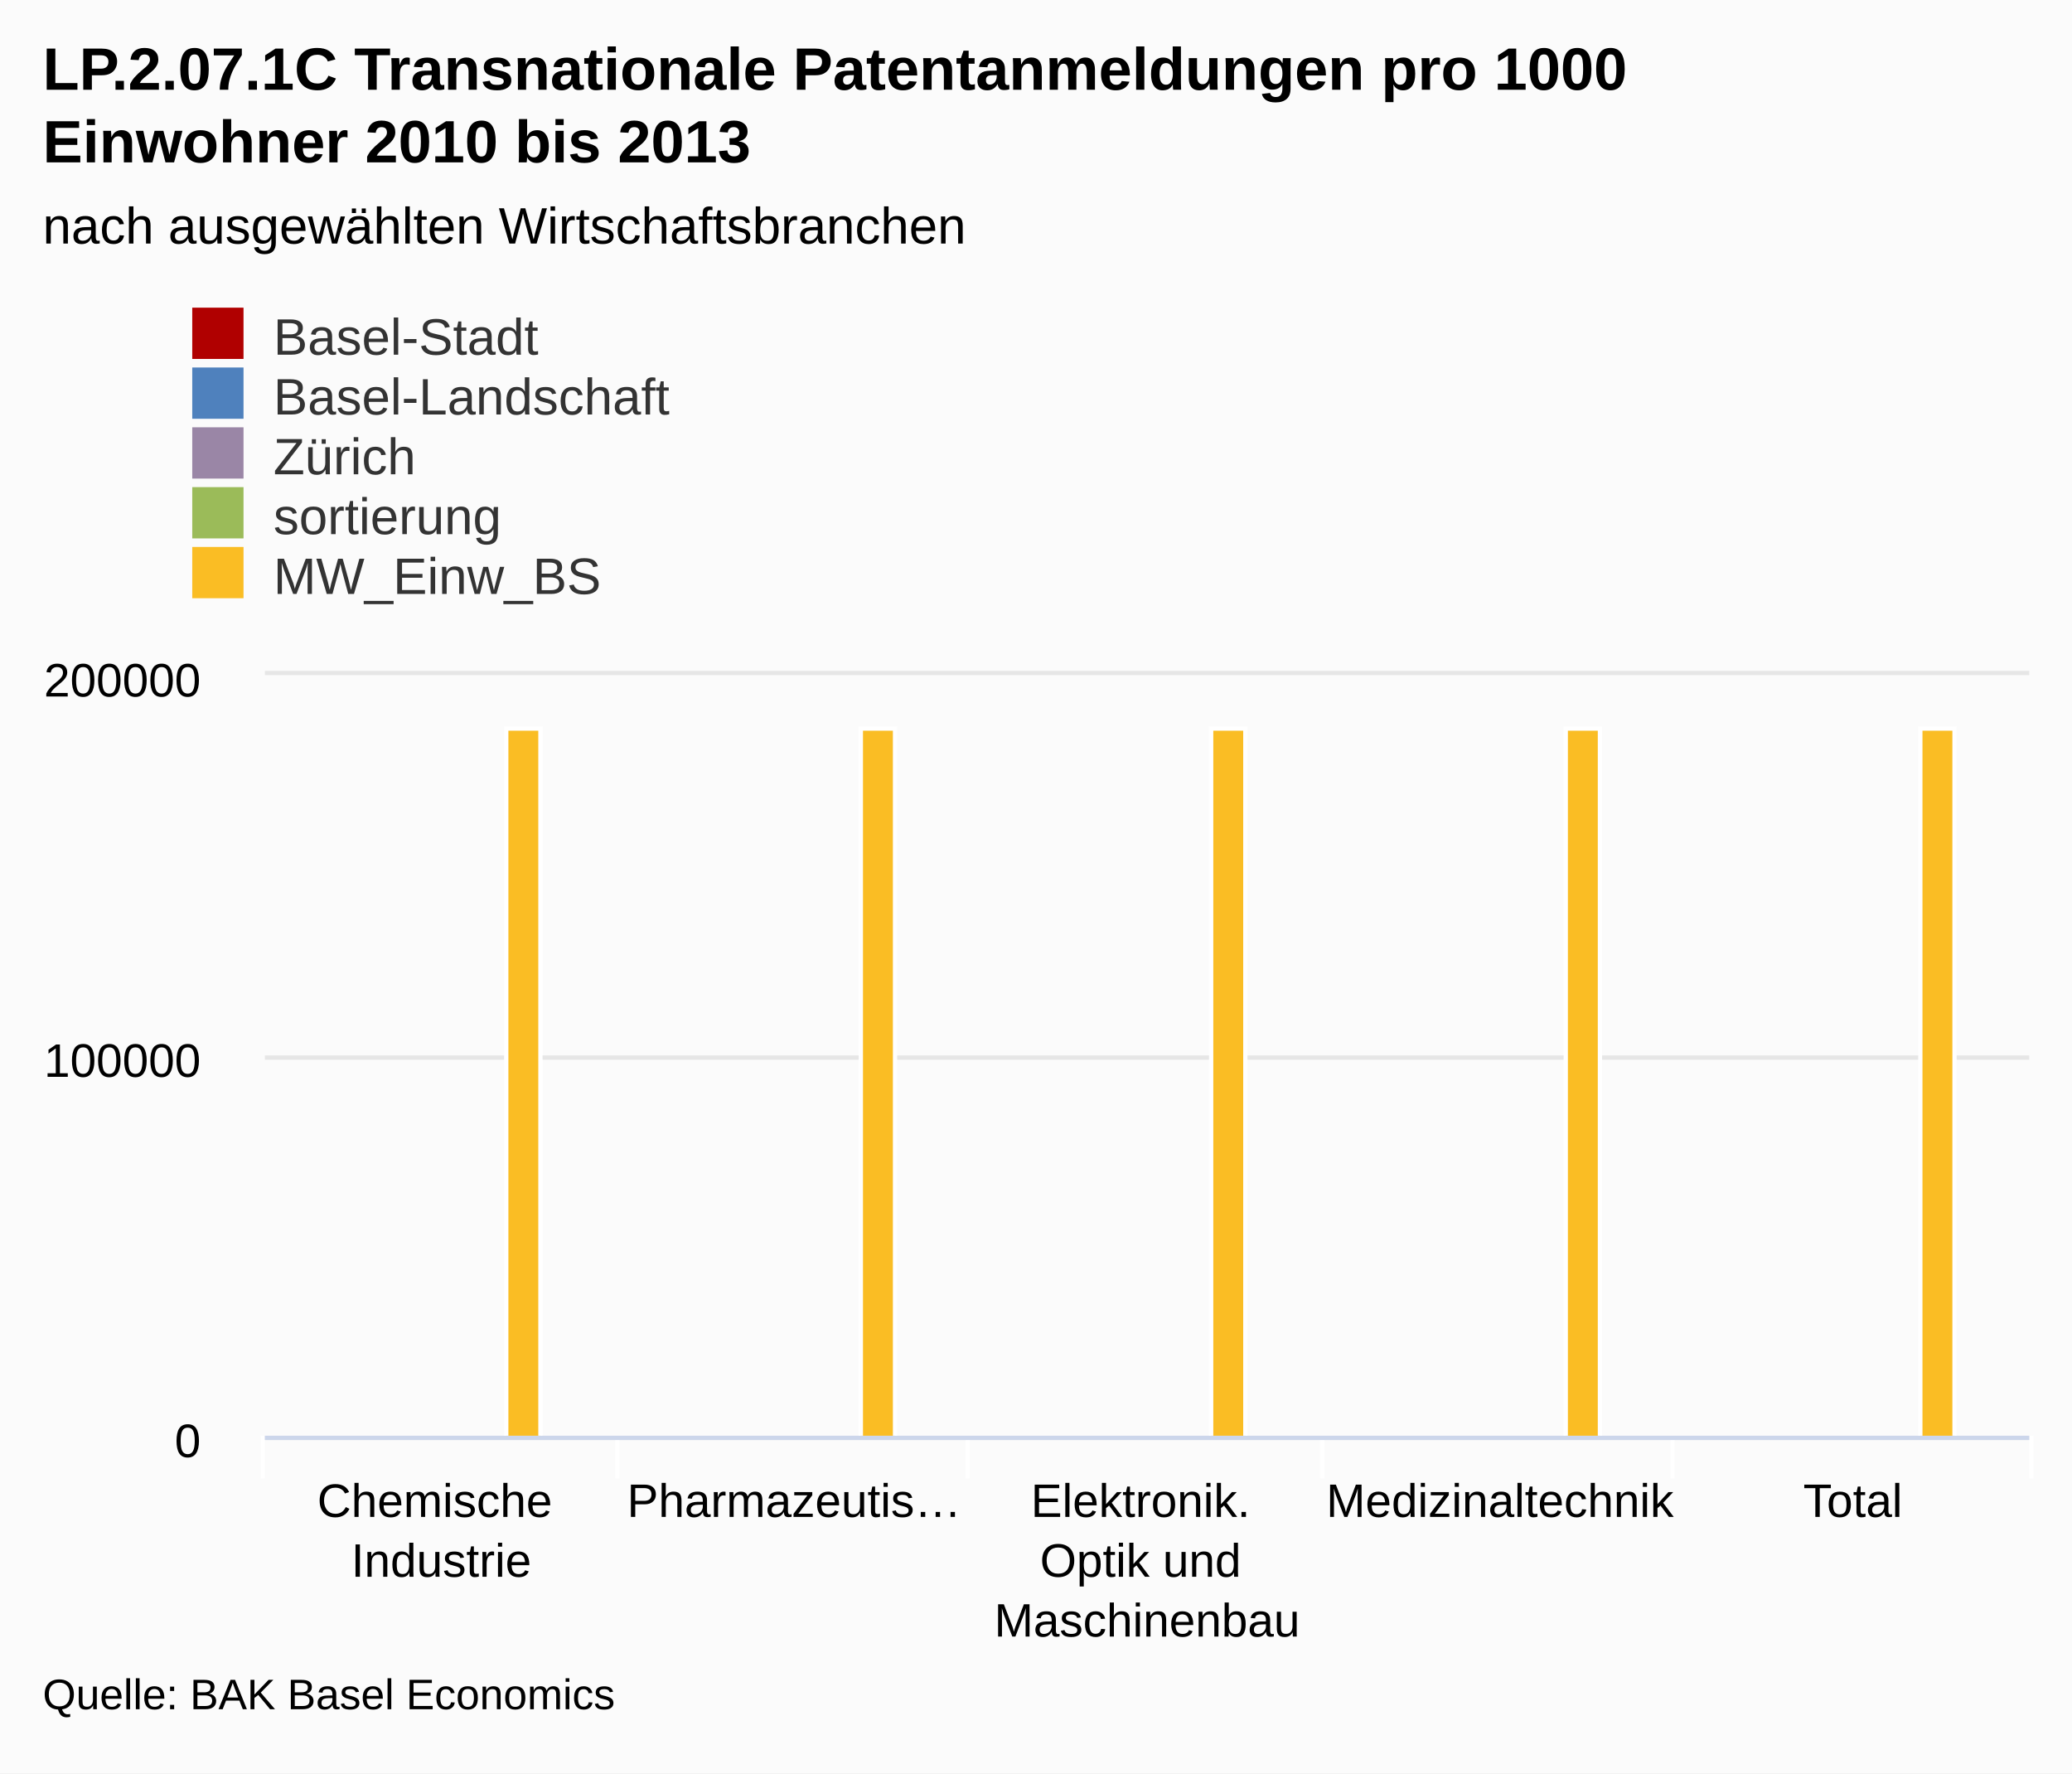
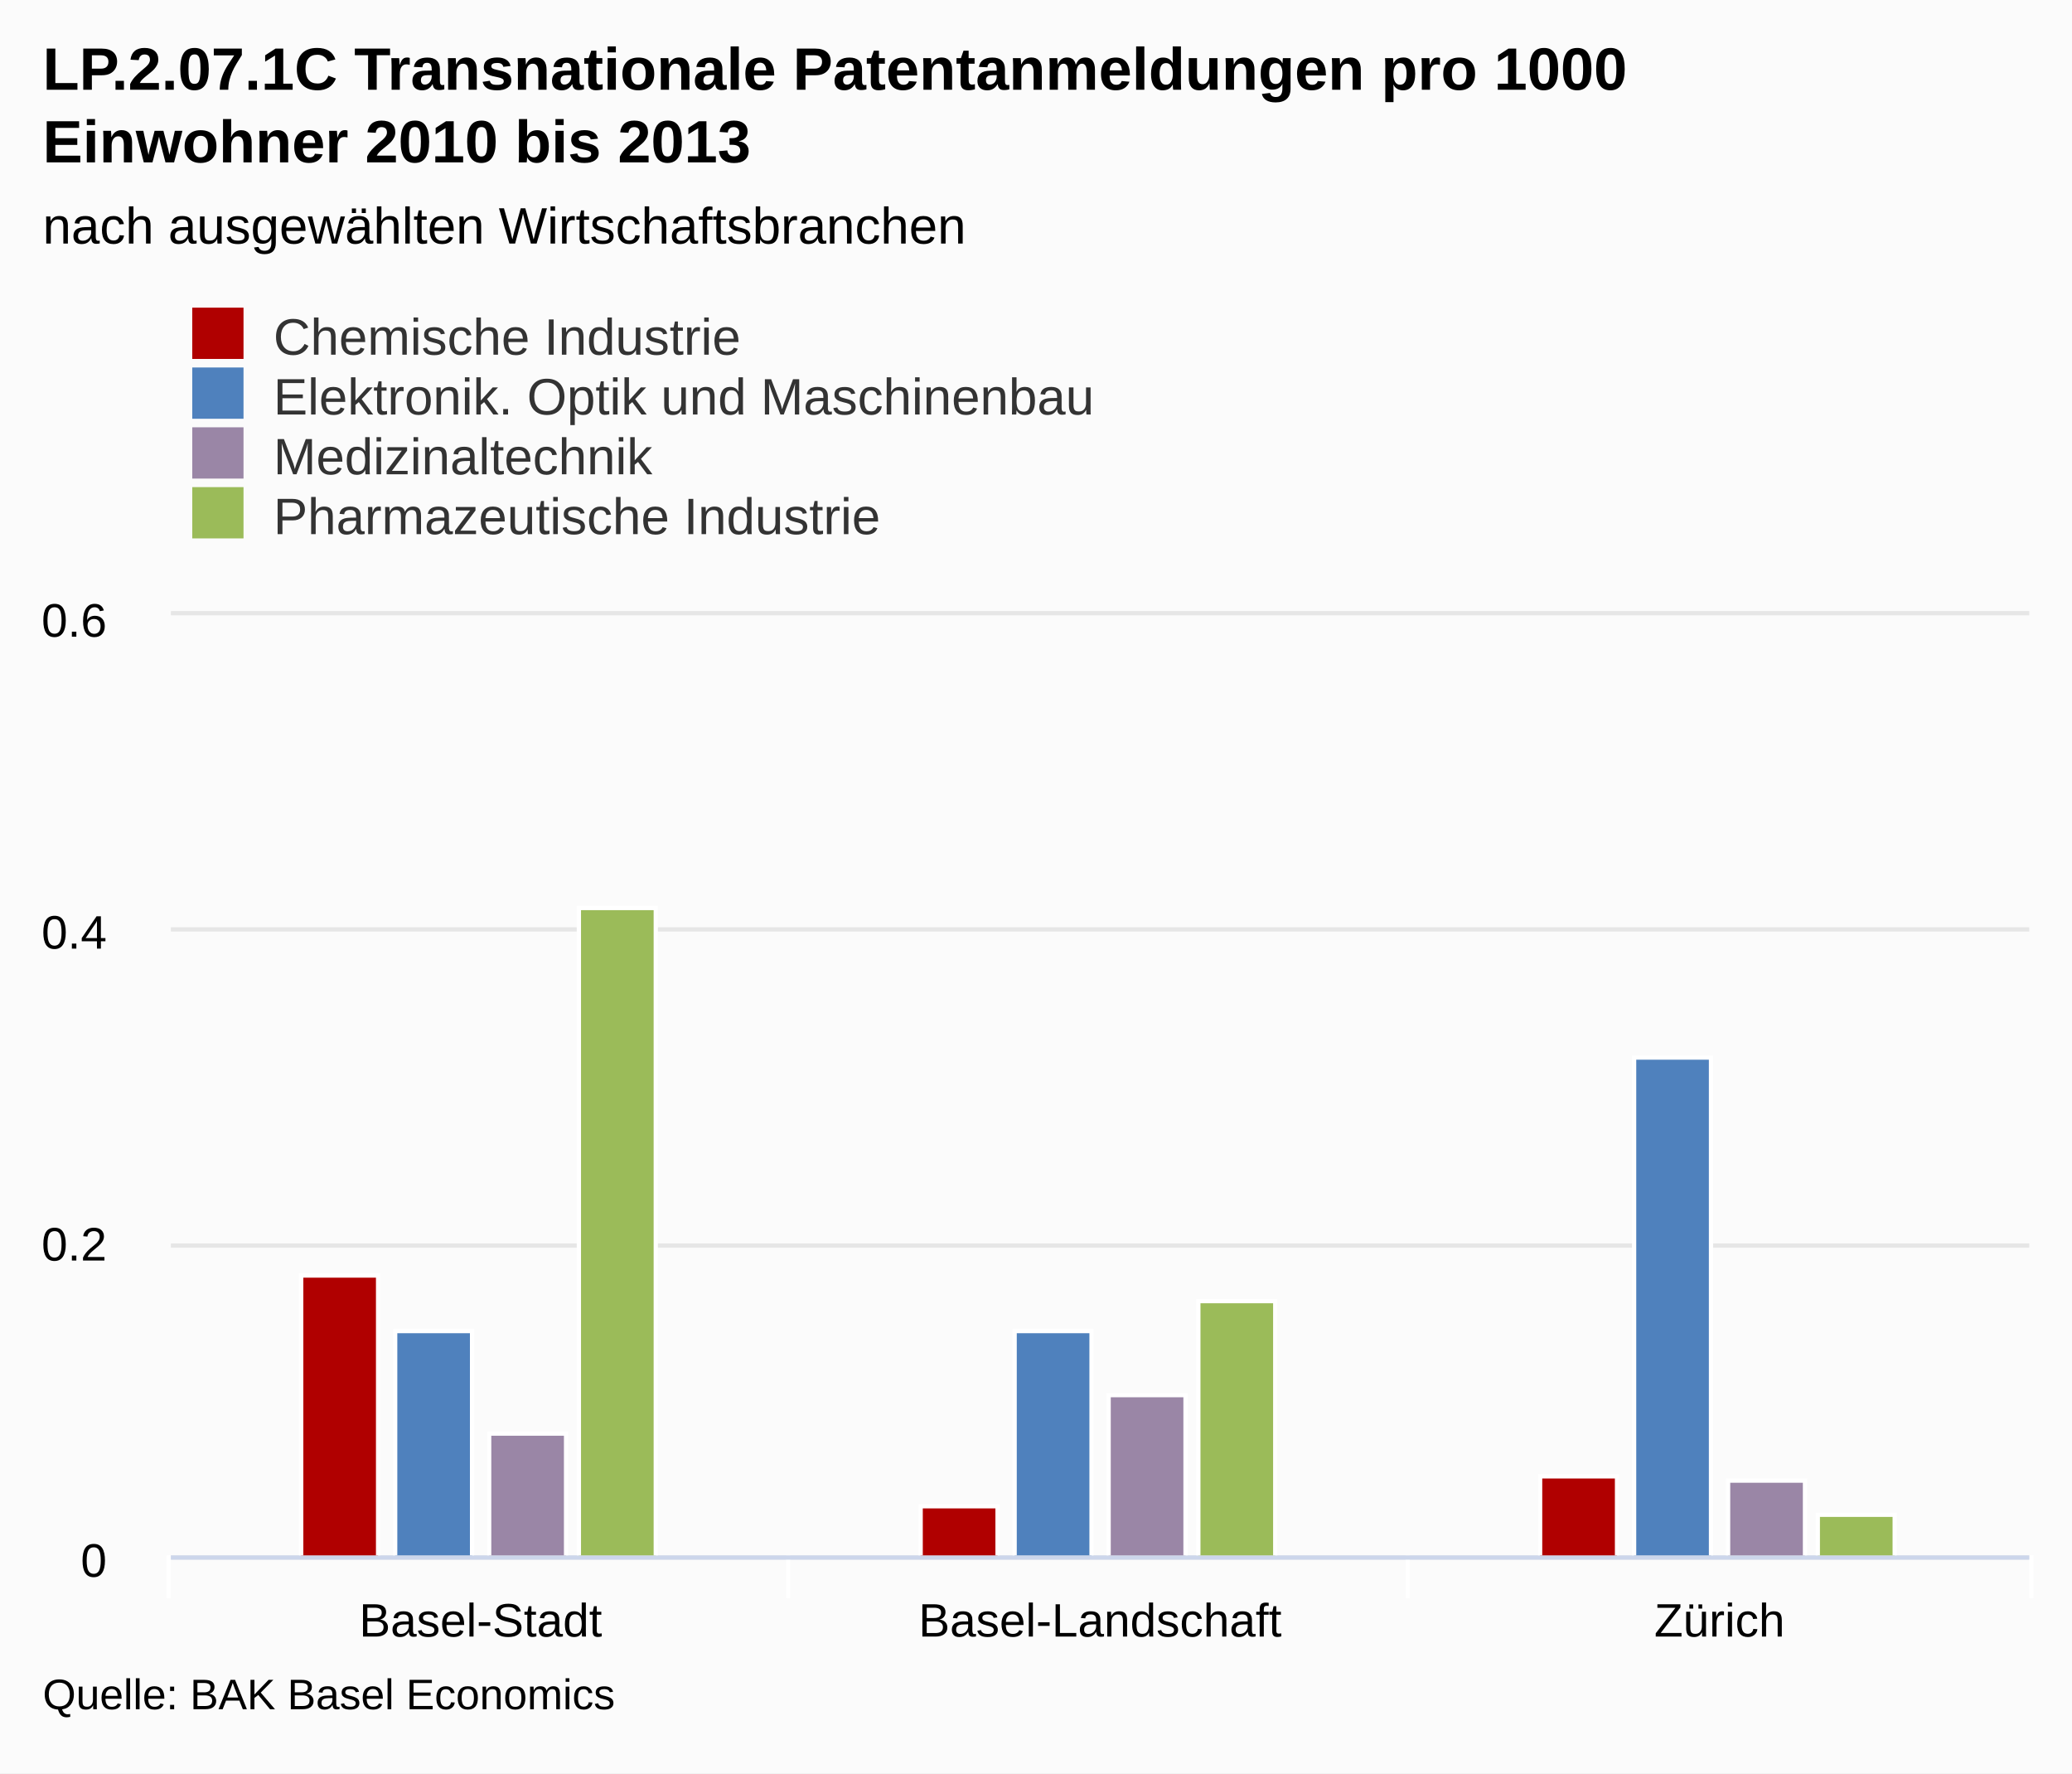
<svg xmlns="http://www.w3.org/2000/svg" class="highcharts-root" viewBox="0 0 485 415" font-family="Arial" font-size="12">
  <defs>
    <clipPath id="a">
-       <path fill="none" d="M0 0h413v178H0z" />
+       <path fill="none" d="M0 0h435v220H0z" />
    </clipPath>
  </defs>
  <rect fill="#fbfbfb" class="highcharts-background" width="485" height="415" rx="0" ry="0" />
-   <path fill="none" class="highcharts-plot-background" d="M62 158h413v178H62z" />
+   <path fill="none" class="highcharts-plot-background" d="M40 144h435v220H40z" />
  <g class="highcharts-grid highcharts-xaxis-grid">
-     <path fill="none" class="highcharts-grid-line" d="M144.5 158v178m82-178v178m83-178v178m82-178v178m83-178v178m-413-178v178" />
+     <path fill="none" class="highcharts-grid-line" d="M184.5 144v220m145-220v220m145-220v220m-435-220v220" />
  </g>
  <g class="highcharts-grid highcharts-yaxis-grid">
-     <path fill="none" stroke="#e6e6e6" class="highcharts-grid-line" d="M62 336.5h413m-413-89h413m-413-90h413" />
+     <path fill="none" stroke="#e6e6e6" class="highcharts-grid-line" d="M40 364.5h435m-435-73h435m-435-74h435m-435-74h435" />
  </g>
-   <path fill="none" class="highcharts-plot-border" d="M62 158h413v178H62z" />
+   <path fill="none" class="highcharts-plot-border" d="M40 144h435v220H40z" />
  <g class="highcharts-axis highcharts-xaxis">
-     <path fill="none" class="highcharts-tick" stroke="#FFF" d="M144.5 336v10m82-10v10m83-10v10m82-10v10m84-10v10m-414-10v10" />
-     <path fill="none" class="highcharts-axis-line" stroke="#ccd6eb" d="M62 336.5h413" />
+     <path fill="none" class="highcharts-tick" stroke="#FFF" d="M184.5 364v10m145-10v10m146-10v10m-436-10v10" />
+     <path fill="none" class="highcharts-axis-line" stroke="#ccd6eb" d="M40 364.5h435" />
  </g>
  <g class="highcharts-axis highcharts-yaxis">
-     <path fill="none" class="highcharts-axis-line" d="M62 158v178" />
+     <path fill="none" class="highcharts-axis-line" d="M40 144v220" />
  </g>
  <g class="highcharts-series-group">
-     <g class="highcharts-series highcharts-series-4 highcharts-column-series highcharts-color-undefined highcharts-tracker" transform="translate(62 158)" clip-path="url(#a)">
-       <path fill="#FABD24" class="highcharts-point" stroke="#fff" d="M56.5 12.5h8v166h-8zm83 0h8v166h-8zm82 0h8v166h-8zm83 0h8v166h-8zm83 0h8v166h-8z" />
+     <g class="highcharts-series highcharts-series-0 highcharts-column-series highcharts-color-undefined highcharts-tracker" transform="translate(40 144)" clip-path="url(#a)">
+       <path fill="#b00000" class="highcharts-point" stroke="#fff" d="M30.5 154.5h18v66h-18zm145 54h18v12h-18zm145-7h18v19h-18z" />
+     </g>
+     <g class="highcharts-series highcharts-series-1 highcharts-column-series highcharts-color-undefined highcharts-tracker" transform="translate(40 144)" clip-path="url(#a)">
+       <path fill="#4f81bd" class="highcharts-point" stroke="#fff" d="M52.5 167.5h18v53h-18zm145 0h18v53h-18zm145-64h18v117h-18z" />
+     </g>
+     <g class="highcharts-series highcharts-series-2 highcharts-column-series highcharts-color-undefined highcharts-tracker" transform="translate(40 144)" clip-path="url(#a)">
+       <path fill="#9A86A6" class="highcharts-point" stroke="#fff" d="M74.5 191.5h18v29h-18zm145-9h18v38h-18zm145 20h18v18h-18z" />
+     </g>
+     <g class="highcharts-series highcharts-series-3 highcharts-column-series highcharts-color-undefined highcharts-tracker" transform="translate(40 144)" clip-path="url(#a)">
+       <path fill="#9bbb59" class="highcharts-point" stroke="#fff" d="M95.5 68.5h18v152h-18zm145 92h18v60h-18zm145 50h18v10h-18z" />
    </g>
  </g>
  <text x="10" class="highcharts-title" y="21" color="#000" font-size="14" font-weight="700">
    <tspan>LP.2.07.1C Transnationale Patentanmeldungen pro 1000</tspan>
    <tspan dy="17" x="10">Einwohner 2010 bis 2013</tspan>
  </text>
  <text x="10" class="highcharts-subtitle" y="57" color="#000" font-weight="400">
    <tspan>nach ausgewählten Wirtschaftsbranchen</tspan>
  </text>
  <g class="highcharts-legend" transform="translate(35 65)">
-     <rect fill="none" class="highcharts-legend-box" rx="0" ry="0" width="296" height="81" />
+     <rect fill="none" class="highcharts-legend-box" rx="0" ry="0" width="296" height="67" />
    <g class="highcharts-legend-item highcharts-column-series highcharts-color-undefined highcharts-series-0">
      <text x="21" y="15" color="#333" font-weight="400" cursor="pointer" fill="#333" transform="translate(8 3)">
-                 Basel-Stadt
-             </text>
+         <tspan>Chemische Industrie</tspan>
+       </text>
      <path fill="#b00000" class="highcharts-point" d="M10 7h12v12H10z" />
    </g>
    <g class="highcharts-legend-item highcharts-column-series highcharts-color-undefined highcharts-series-1">
      <text x="21" y="15" color="#333" font-weight="400" cursor="pointer" fill="#333" transform="translate(8 17)">
-                 Basel-Landschaft
-             </text>
+         <tspan>Elektronik. Optik und Maschinenbau</tspan>
+       </text>
      <path fill="#4f81bd" class="highcharts-point" d="M10 21h12v12H10z" />
    </g>
    <g class="highcharts-legend-item highcharts-column-series highcharts-color-undefined highcharts-series-2">
      <text x="21" y="15" color="#333" font-weight="400" cursor="pointer" fill="#333" transform="translate(8 31)">
-                 Zürich
+                 Medizinaltechnik
            </text>
      <path fill="#9A86A6" class="highcharts-point" d="M10 35h12v12H10z" />
    </g>
    <g class="highcharts-legend-item highcharts-column-series highcharts-color-undefined highcharts-series-3">
      <text x="21" y="15" color="#333" font-weight="400" cursor="pointer" fill="#333" transform="translate(8 45)">
-                 sortierung
-             </text>
+         <tspan>Pharmazeutische Industrie</tspan>
+       </text>
      <path fill="#9bbb59" class="highcharts-point" d="M10 49h12v12H10z" />
-     </g>
-     <g class="highcharts-legend-item highcharts-column-series highcharts-color-undefined highcharts-series-4">
-       <text x="21" y="15" color="#333" font-weight="400" cursor="pointer" fill="#333" transform="translate(8 59)">
-                 MW_Einw_BS
-             </text>
-       <path fill="#FABD24" class="highcharts-point" d="M10 63h12v12H10z" />
    </g>
  </g>
  <g class="highcharts-axis-labels highcharts-xaxis-labels" text-anchor="middle" color="#000" cursor="default" font-size="11">
-     <text x="103.3" y="355">
-       <tspan>Chemische</tspan>
-       <tspan dy="14" x="103.3">Industrie</tspan>
+     <text x="112.5" y="383">
+       <tspan>Basel-Stadt</tspan>
    </text>
-     <text x="185.9" y="355">
-       <tspan>Pharmazeutis…</tspan>
+     <text x="257.5" y="383">
+       <tspan>Basel-Landschaft</tspan>
    </text>
-     <text x="268.5" y="355">
-       <tspan>Elektronik.</tspan>
-       <tspan dy="14" x="268.5">Optik und</tspan>
-       <tspan dy="14" x="268.5">Maschinenbau</tspan>
-     </text>
-     <text x="351.1" y="355">
-       <tspan>Medizinaltechnik</tspan>
-     </text>
-     <text x="433.7" y="355">
-       <tspan>Total</tspan>
+     <text x="402.5" y="383">
+       <tspan>Zürich</tspan>
    </text>
  </g>
  <g class="highcharts-axis-labels highcharts-yaxis-labels" text-anchor="end" color="#000" cursor="default" font-size="11">
-     <text x="47" y="341">
+     <text x="25" y="369">
      <tspan>0</tspan>
    </text>
-     <text x="47" y="252">
-       <tspan>100000</tspan>
+     <text x="25" y="295">
+       <tspan>0.2</tspan>
    </text>
-     <text x="47" y="163">
-       <tspan>200000</tspan>
+     <text x="25" y="222">
+       <tspan>0.4</tspan>
+     </text>
+     <text x="25" y="149">
+       <tspan>0.6</tspan>
    </text>
  </g>
  <text x="10" class="highcharts-credits" y="400" cursor="default" color="#000" font-size="10">
    <tspan>Quelle: BAK Basel Economics</tspan>
  </text>
</svg>
